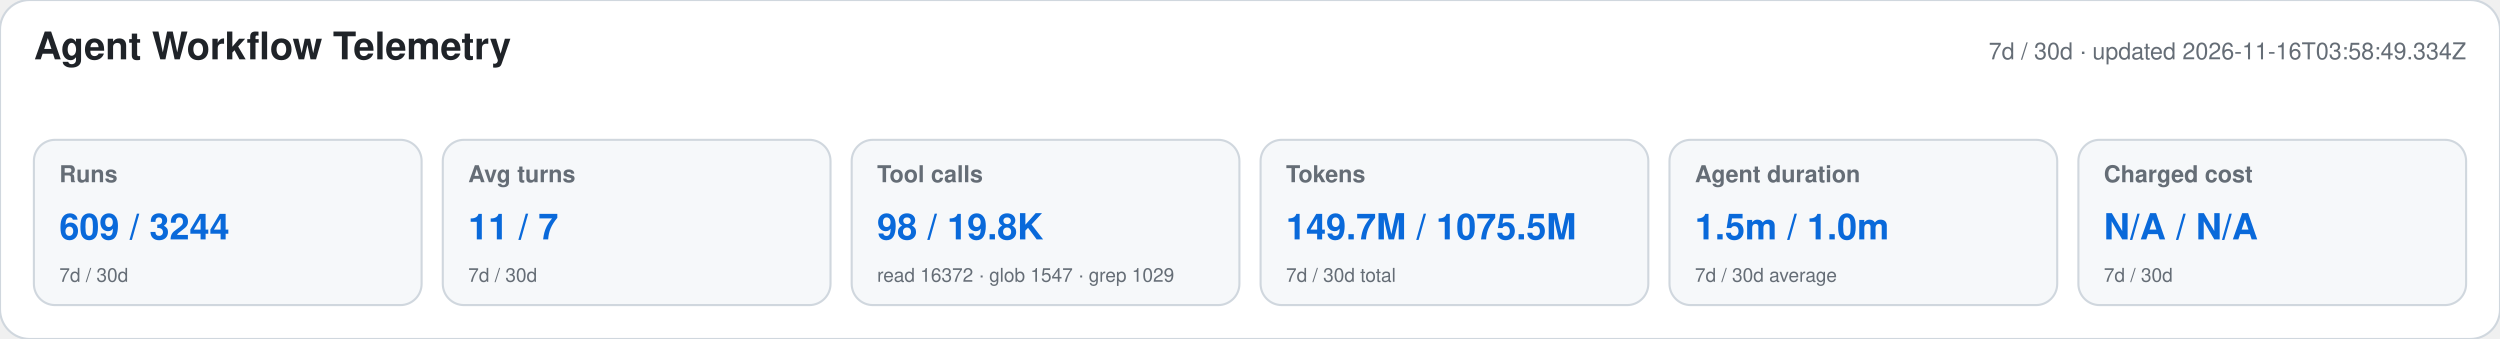
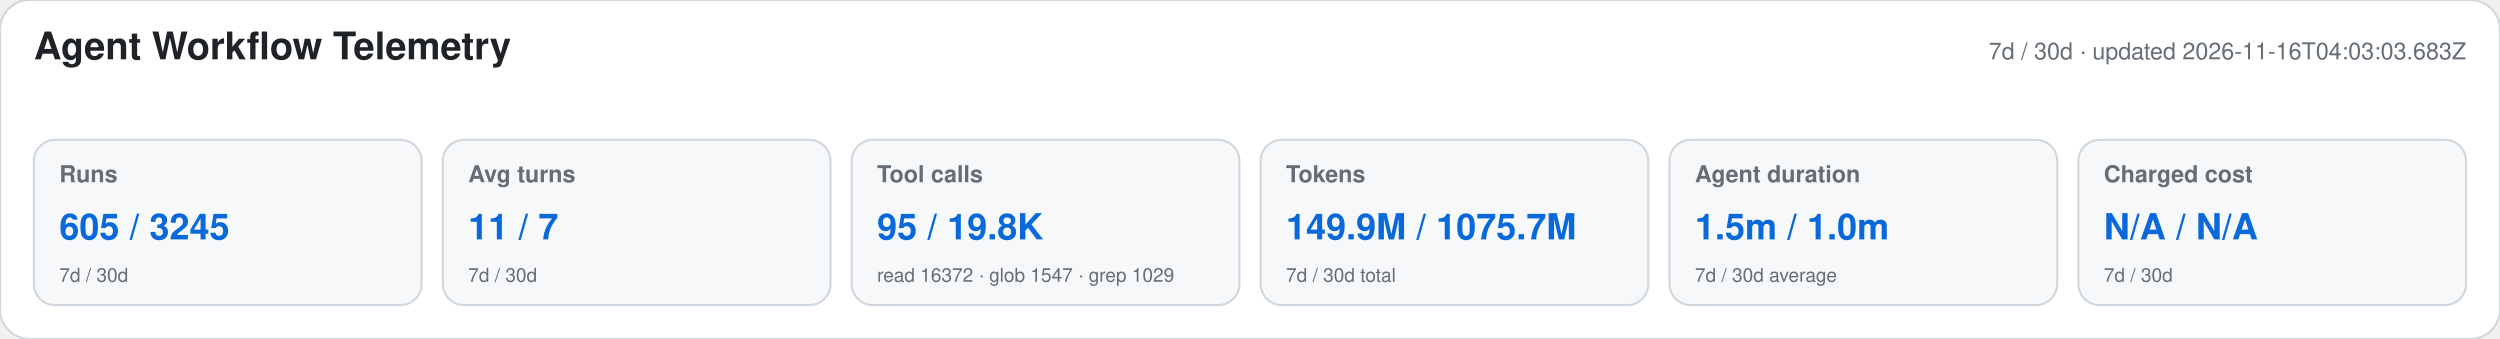
<svg xmlns="http://www.w3.org/2000/svg" width="1180" height="160" viewBox="0 0 1180 160" role="img" aria-labelledby="title desc">
  <style>text{font-family:-apple-system,BlinkMacSystemFont,"Segoe UI",Helvetica,Arial,sans-serif}.heading{font-size:18px;font-weight:650;fill:#1f2328}.meta,.label,.secondary{fill:#656d76}.meta,.label{font-size:11px}.label{font-weight:600}.primary{font-size:17px;font-weight:700;fill:#0969da}.secondary{font-size:9px}</style>
  <rect width="1180" height="160" rx="14" fill="#ffffff" stroke="#d0d7de" />
  <text x="16" y="28" class="heading">Agent Workflow Telemetry</text>
-   <text x="1164" y="28" text-anchor="end" class="meta">7d / 30d · updated 2026-11-16T03:58:49.334Z</text>
+   <text x="1164" y="28" text-anchor="end" class="meta">7d / 30d · updated 2026-11-16T04:03:03.683Z</text>
  <g>
    <rect x="16" y="66" width="183" height="78" rx="10" fill="#f6f8fa" stroke="#d0d7de" />
    <text x="28" y="86" class="label">Runs</text>
-     <text x="28" y="113" class="primary">609 / 3244</text>
+     <text x="28" y="113" class="primary">605 / 3245</text>
    <text x="28" y="133" class="secondary">7d / 30d</text>
  </g>
  <g>
    <rect x="209" y="66" width="183" height="78" rx="10" fill="#f6f8fa" stroke="#d0d7de" />
    <text x="221" y="86" class="label">Avg turns</text>
    <text x="221" y="113" class="primary">11 / 7</text>
    <text x="221" y="133" class="secondary">7d / 30d</text>
  </g>
  <g>
    <rect x="402" y="66" width="183" height="78" rx="10" fill="#f6f8fa" stroke="#d0d7de" />
    <text x="414" y="86" class="label">Tool calls</text>
-     <text x="414" y="113" class="primary">98 / 19.8K</text>
+     <text x="414" y="113" class="primary">95 / 19.8K</text>
    <text x="414" y="133" class="secondary">read 16372 · glob 1547 · grep 1029</text>
  </g>
  <g>
    <rect x="595" y="66" width="183" height="78" rx="10" fill="#f6f8fa" stroke="#d0d7de" />
    <text x="607" y="86" class="label">Tokens</text>
-     <text x="607" y="113" class="primary">149.7M / 1075.5M</text>
+     <text x="607" y="113" class="primary">149.9M / 1075.7M</text>
    <text x="607" y="133" class="secondary">7d / 30d total</text>
  </g>
  <g>
    <rect x="788" y="66" width="183" height="78" rx="10" fill="#f6f8fa" stroke="#d0d7de" />
    <text x="800" y="86" class="label">Agent duration</text>
    <text x="800" y="113" class="primary">1.5m / 1.0m</text>
    <text x="800" y="133" class="secondary">7d / 30d average</text>
  </g>
  <g>
    <rect x="981" y="66" width="183" height="78" rx="10" fill="#f6f8fa" stroke="#d0d7de" />
    <text x="993" y="86" class="label">Charged cost</text>
    <text x="993" y="113" class="primary">N/A / N/A</text>
    <text x="993" y="133" class="secondary">7d / 30d</text>
  </g>
</svg>
